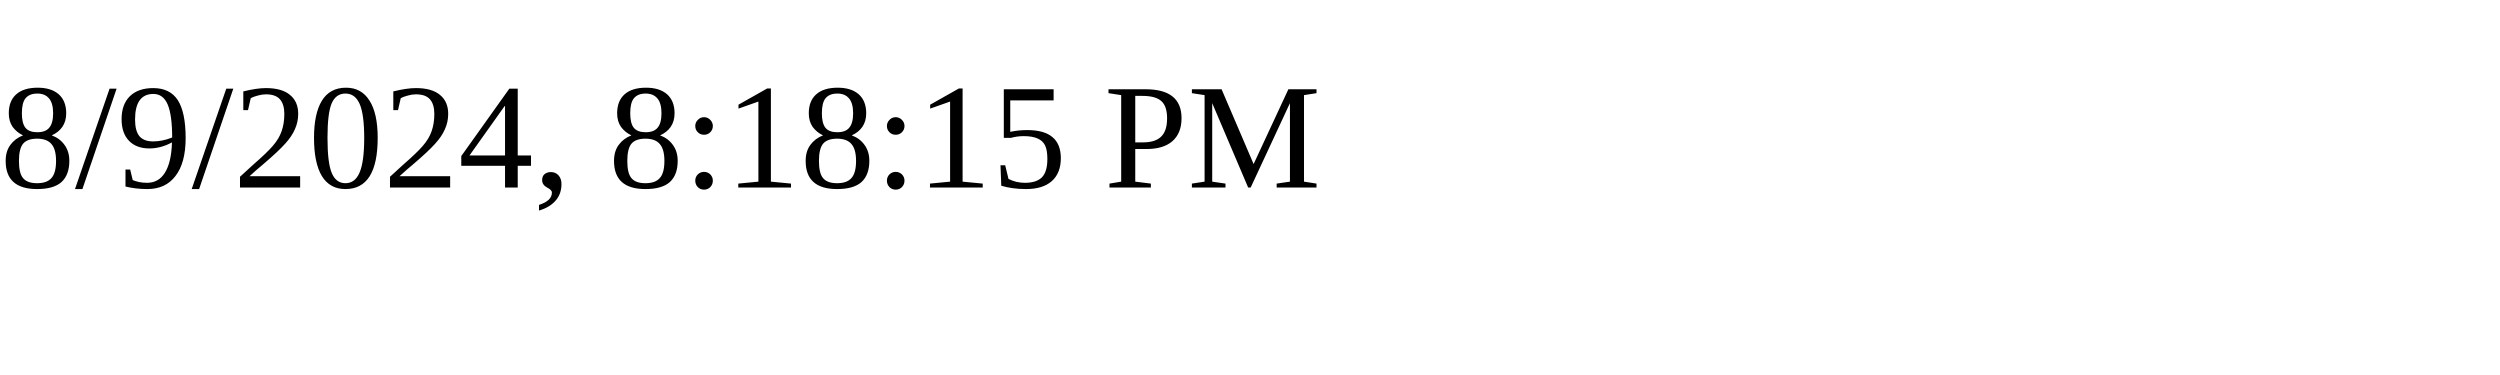
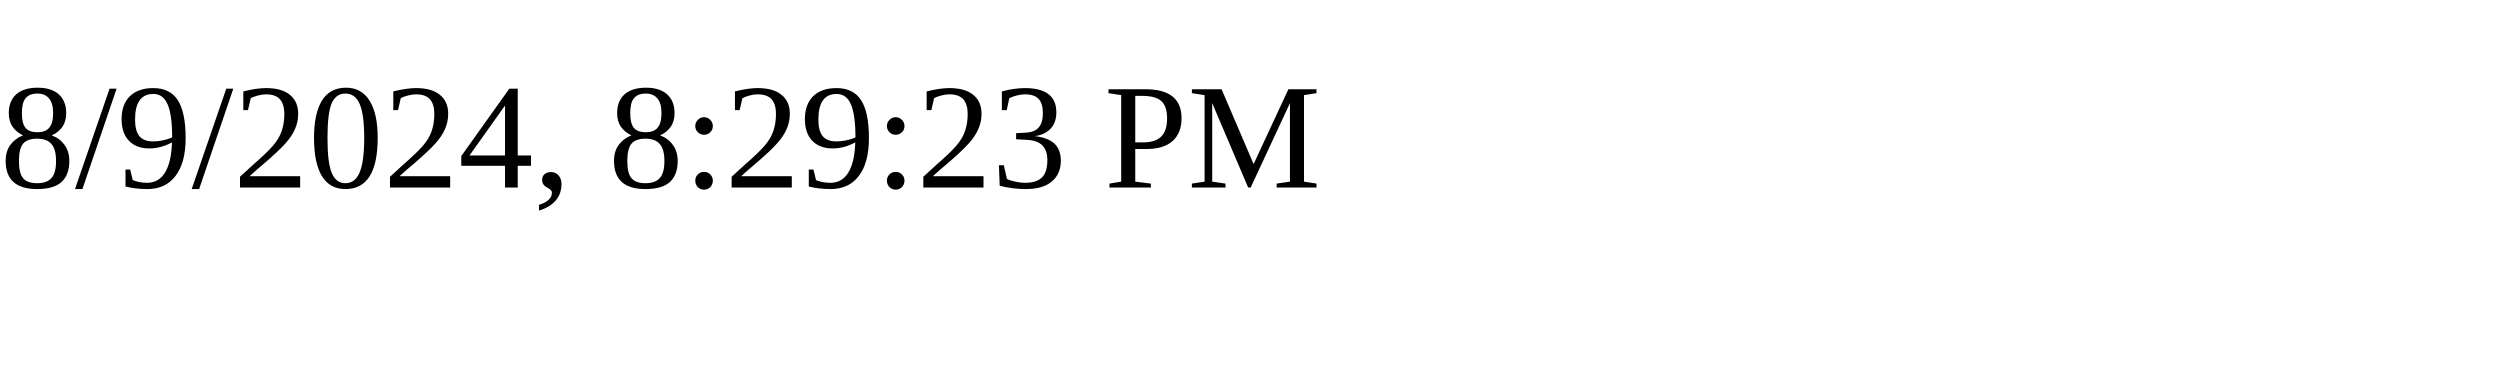
<svg xmlns="http://www.w3.org/2000/svg" height="30" width="200">
-   <text x="0" y="15">8/9/2024, 8:18:15 PM</text>
+   <text x="0" y="15">8/9/2024, 8:29:23 PM</text>
</svg>
